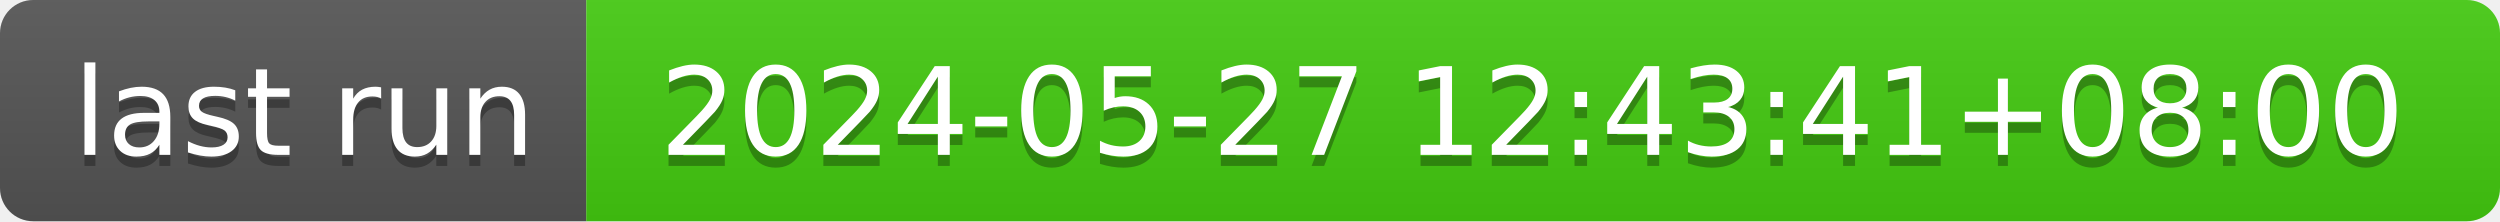
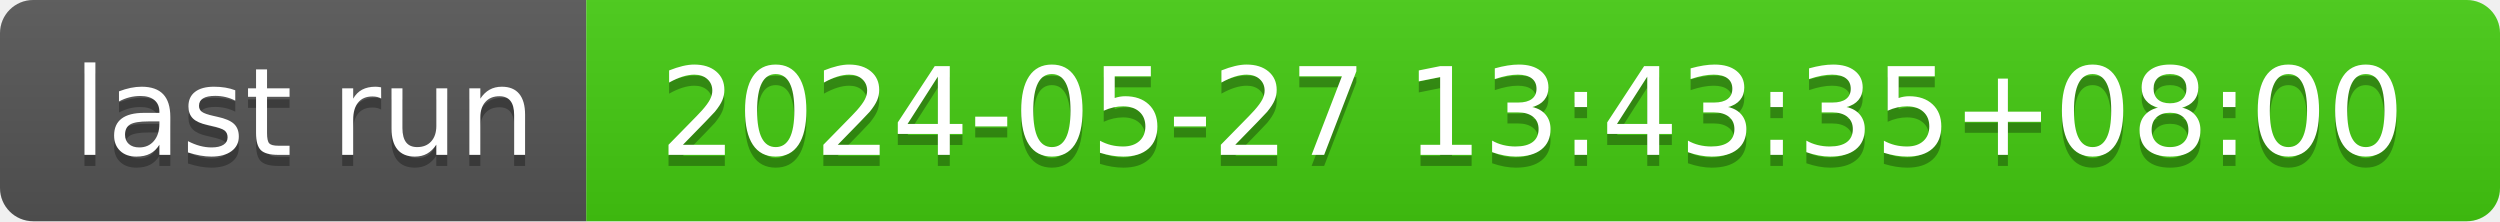
- <svg xmlns="http://www.w3.org/2000/svg" width="226" height="20" role="img" aria-label="last run: 2024-05-27 12:43:41+08:00">
+ <svg xmlns="http://www.w3.org/2000/svg" width="226" height="20" role="img" aria-label="last run: 2024-05-27 13:43:35+08:00">
  <linearGradient id="s" x2="0" y2="100%">
    <stop offset="0" stop-color="#bbb" stop-opacity=".1" />
    <stop offset="1" stop-opacity=".1" />
  </linearGradient>
  <clipPath id="r">
    <rect width="226" height="20" rx="3" fill="#fff" />
  </clipPath>
  <g clip-path="url(#r)">
    <rect width="53" height="20" fill="#555" />
    <rect x="53" width="173" height="20" fill="#4c1" />
    <rect width="226" height="20" fill="url(#s)" />
  </g>
  <g fill="#fff" text-anchor="middle" font-family="Verdana,Geneva,DejaVu Sans,sans-serif" text-rendering="geometricPrecision" font-size="110">
    <text aria-hidden="true" x="275" y="150" fill="#010101" fill-opacity=".3" transform="scale(.1)" textLength="430">last run</text>
    <text x="275" y="140" transform="scale(.1)" fill="#fff" textLength="430">last run</text>
-     <text aria-hidden="true" x="1385" y="150" fill="#010101" fill-opacity=".3" transform="scale(.1)" textLength="1630">2024-05-27 12:43:41+08:00</text>
-     <text x="1385" y="140" transform="scale(.1)" fill="#fff" textLength="1630">2024-05-27 12:43:41+08:00</text>
+     <text aria-hidden="true" x="1385" y="150" fill="#010101" fill-opacity=".3" transform="scale(.1)" textLength="1630">2024-05-27 13:43:35+08:00</text>
+     <text x="1385" y="140" transform="scale(.1)" fill="#fff" textLength="1630">2024-05-27 13:43:35+08:00</text>
  </g>
</svg>
